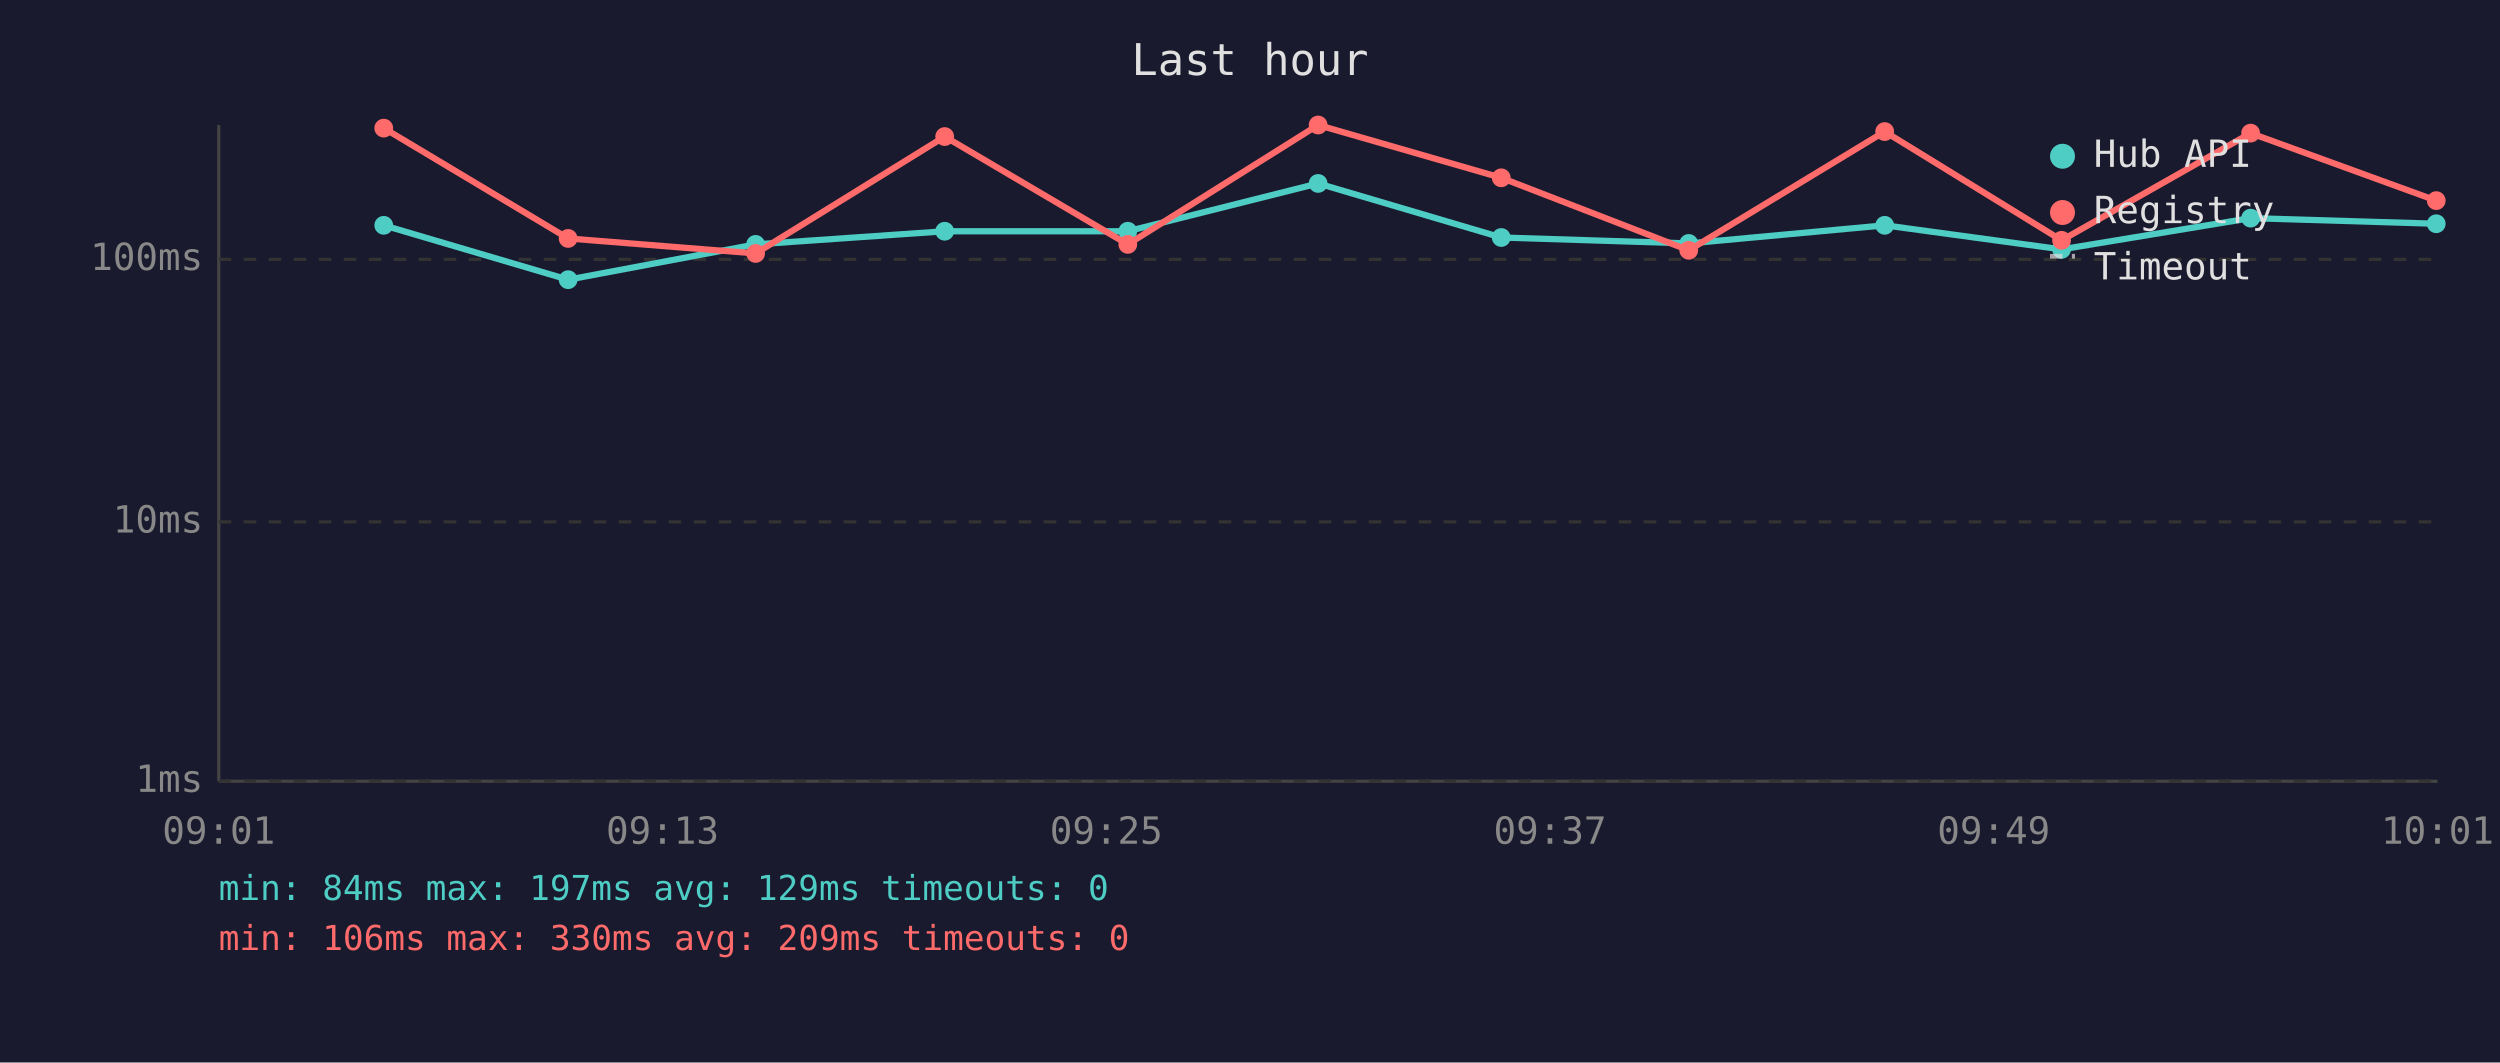
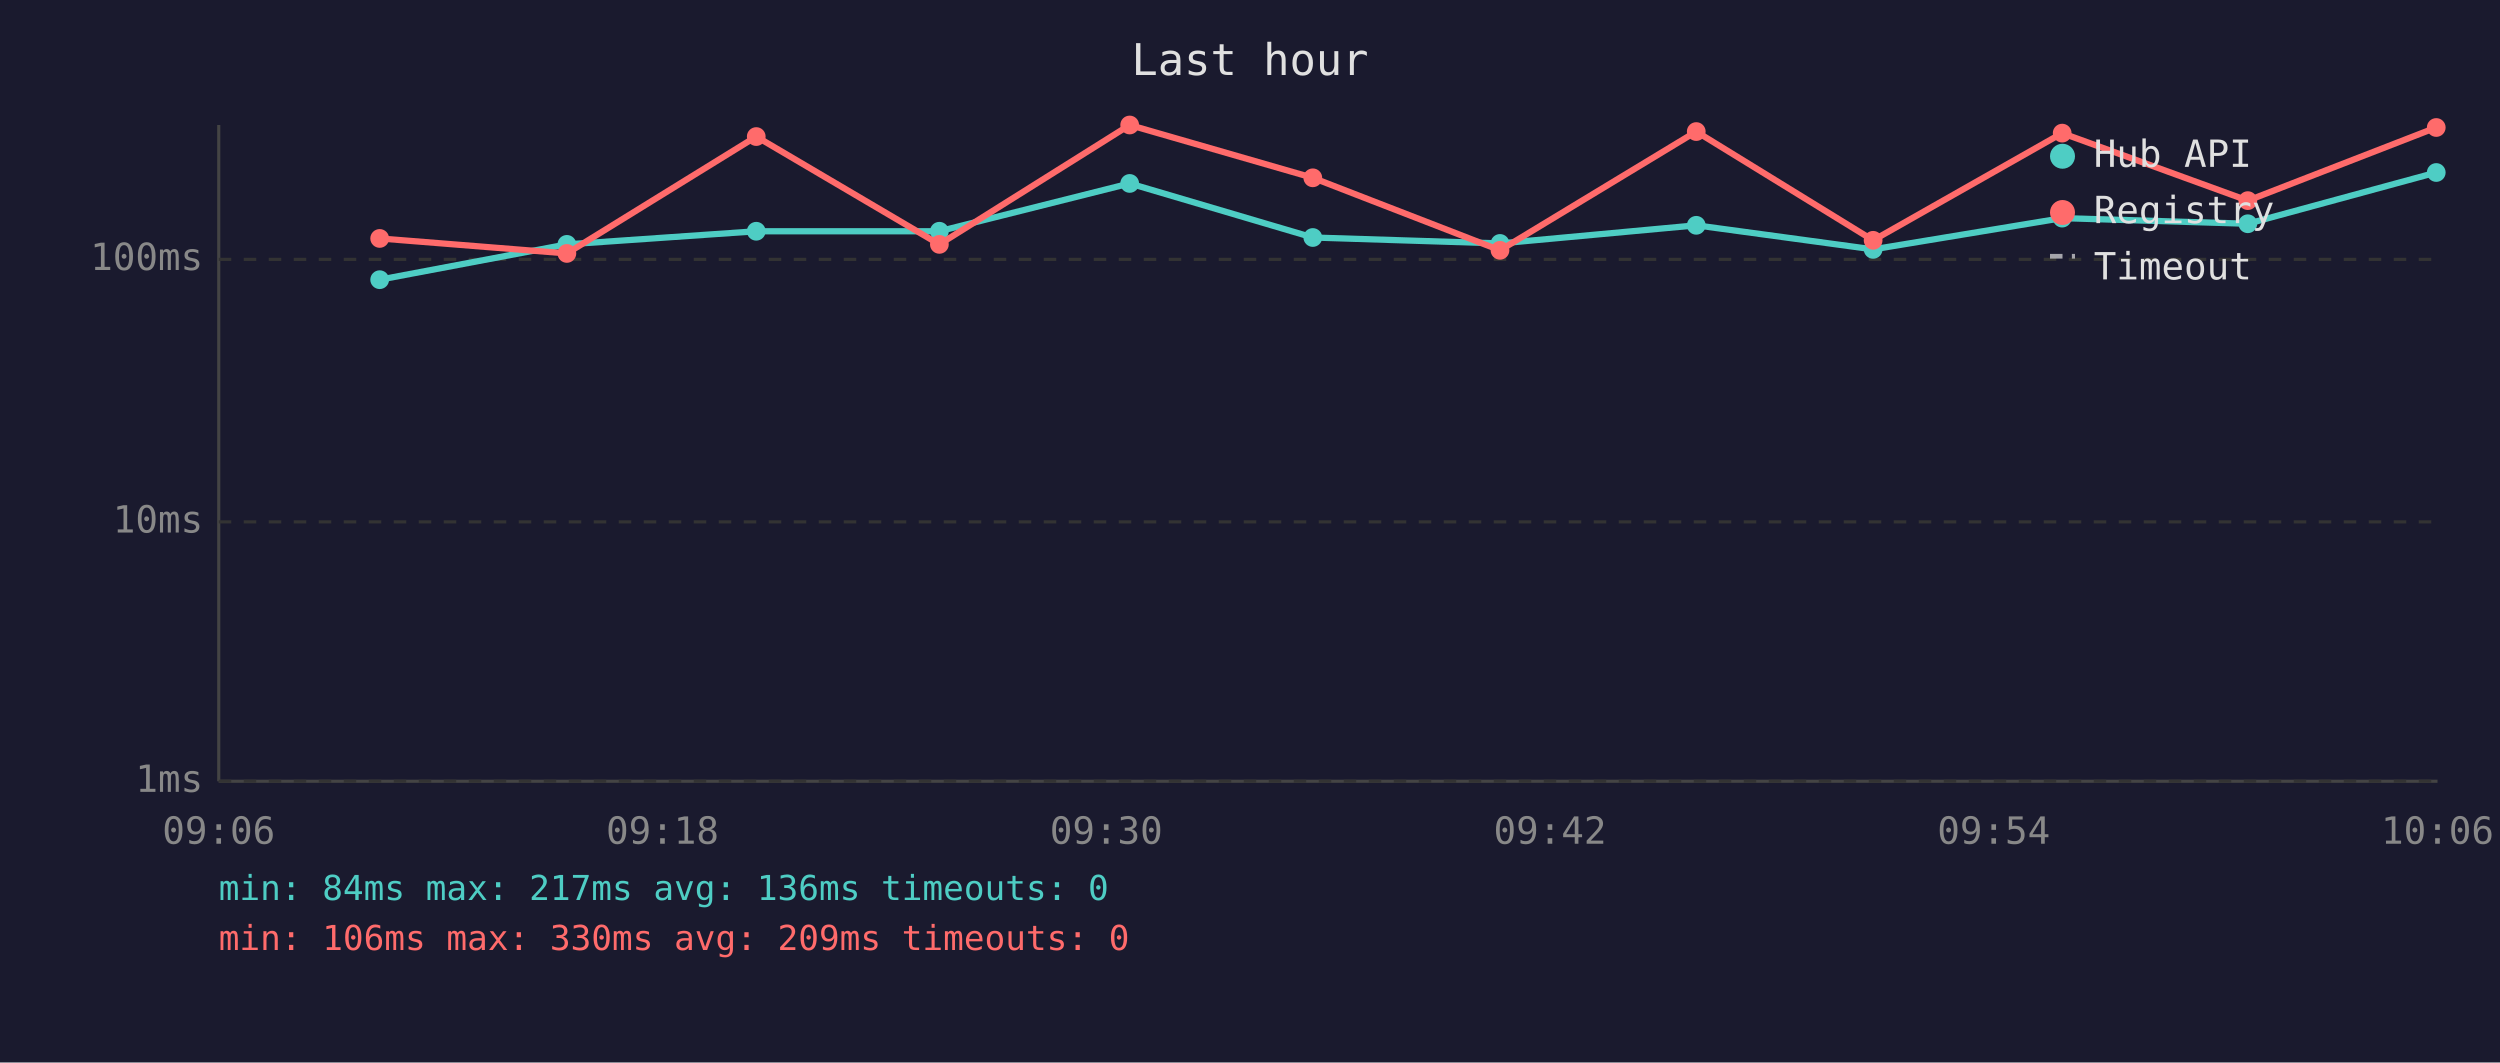
<svg xmlns="http://www.w3.org/2000/svg" viewBox="0 0 800 340" font-family="monospace" font-size="12">
  <rect width="800" height="340" fill="#1a1a2e" />
  <text x="400" y="24" fill="#e0e0e0" font-size="14" text-anchor="middle">Last hour</text>
  <line x1="70" y1="40" x2="70" y2="250" stroke="#444" stroke-width="1" />
  <line x1="70" y1="250" x2="780" y2="250" stroke="#444" stroke-width="1" />
  <line x1="70" y1="250" x2="780" y2="250" stroke="#333" stroke-width="1" stroke-dasharray="4" />
  <text x="65" y="250" fill="#888" text-anchor="end" dominant-baseline="middle">1ms</text>
  <line x1="70" y1="167" x2="780" y2="167" stroke="#333" stroke-width="1" stroke-dasharray="4" />
  <text x="65" y="167" fill="#888" text-anchor="end" dominant-baseline="middle">10ms</text>
  <line x1="70" y1="83" x2="780" y2="83" stroke="#333" stroke-width="1" stroke-dasharray="4" />
  <text x="65" y="83" fill="#888" text-anchor="end" dominant-baseline="middle">100ms</text>
-   <text x="70" y="270" fill="#888" text-anchor="middle">09:01</text>
-   <text x="212" y="270" fill="#888" text-anchor="middle">09:13</text>
-   <text x="354" y="270" fill="#888" text-anchor="middle">09:25</text>
-   <text x="496" y="270" fill="#888" text-anchor="middle">09:37</text>
-   <text x="638" y="270" fill="#888" text-anchor="middle">09:49</text>
-   <text x="780" y="270" fill="#888" text-anchor="middle">10:01</text>
-   <polyline points="122.8,72.1 181.8,89.5 241.8,78.2 302.3,74.0 360.9,74.0 421.8,58.7 480.4,76.0 540.4,77.9 603.1,72.1 659.7,79.8 720.2,69.8 779.6,71.6" fill="none" stroke="#4ecdc4" stroke-width="2" opacity="1" />
-   <circle cx="122.8" cy="72.1" r="3" fill="#4ecdc4" />
-   <circle cx="181.8" cy="89.5" r="3" fill="#4ecdc4" />
-   <circle cx="241.8" cy="78.2" r="3" fill="#4ecdc4" />
-   <circle cx="302.3" cy="74.0" r="3" fill="#4ecdc4" />
-   <circle cx="360.9" cy="74.0" r="3" fill="#4ecdc4" />
-   <circle cx="421.8" cy="58.7" r="3" fill="#4ecdc4" />
-   <circle cx="480.4" cy="76.0" r="3" fill="#4ecdc4" />
-   <circle cx="540.4" cy="77.9" r="3" fill="#4ecdc4" />
-   <circle cx="603.1" cy="72.1" r="3" fill="#4ecdc4" />
-   <circle cx="659.7" cy="79.8" r="3" fill="#4ecdc4" />
-   <circle cx="720.2" cy="69.8" r="3" fill="#4ecdc4" />
-   <circle cx="779.6" cy="71.6" r="3" fill="#4ecdc4" />
-   <polyline points="122.8,41.0 181.8,76.3 241.8,81.1 302.3,43.7 360.9,78.2 421.8,40.0 480.4,56.9 540.4,80.1 603.1,42.1 659.7,76.9 720.2,42.6 779.6,64.2" fill="none" stroke="#ff6b6b" stroke-width="2" opacity="1" />
-   <circle cx="122.8" cy="41.0" r="3" fill="#ff6b6b" />
-   <circle cx="181.8" cy="76.3" r="3" fill="#ff6b6b" />
-   <circle cx="241.8" cy="81.1" r="3" fill="#ff6b6b" />
-   <circle cx="302.3" cy="43.7" r="3" fill="#ff6b6b" />
-   <circle cx="360.9" cy="78.2" r="3" fill="#ff6b6b" />
-   <circle cx="421.8" cy="40.0" r="3" fill="#ff6b6b" />
-   <circle cx="480.4" cy="56.9" r="3" fill="#ff6b6b" />
-   <circle cx="540.4" cy="80.1" r="3" fill="#ff6b6b" />
-   <circle cx="603.1" cy="42.1" r="3" fill="#ff6b6b" />
-   <circle cx="659.7" cy="76.9" r="3" fill="#ff6b6b" />
-   <circle cx="720.2" cy="42.6" r="3" fill="#ff6b6b" />
-   <circle cx="779.6" cy="64.2" r="3" fill="#ff6b6b" />
+   <text x="70" y="270" fill="#888" text-anchor="middle">09:06</text>
+   <text x="212" y="270" fill="#888" text-anchor="middle">09:18</text>
+   <text x="354" y="270" fill="#888" text-anchor="middle">09:30</text>
+   <text x="496" y="270" fill="#888" text-anchor="middle">09:42</text>
+   <text x="638" y="270" fill="#888" text-anchor="middle">09:54</text>
+   <text x="780" y="270" fill="#888" text-anchor="middle">10:06</text>
+   <polyline points="121.5,89.5 181.4,78.2 242.0,74.0 300.6,74.0 361.5,58.7 420.1,76.0 480.0,77.9 542.8,72.1 599.4,79.8 659.9,69.8 719.3,71.6 779.6,55.2" fill="none" stroke="#4ecdc4" stroke-width="2" opacity="1" />
+   <circle cx="121.5" cy="89.5" r="3" fill="#4ecdc4" />
+   <circle cx="181.4" cy="78.2" r="3" fill="#4ecdc4" />
+   <circle cx="242.0" cy="74.0" r="3" fill="#4ecdc4" />
+   <circle cx="300.6" cy="74.0" r="3" fill="#4ecdc4" />
+   <circle cx="361.5" cy="58.7" r="3" fill="#4ecdc4" />
+   <circle cx="420.1" cy="76.0" r="3" fill="#4ecdc4" />
+   <circle cx="480.0" cy="77.9" r="3" fill="#4ecdc4" />
+   <circle cx="542.8" cy="72.1" r="3" fill="#4ecdc4" />
+   <circle cx="599.4" cy="79.8" r="3" fill="#4ecdc4" />
+   <circle cx="659.9" cy="69.8" r="3" fill="#4ecdc4" />
+   <circle cx="719.3" cy="71.6" r="3" fill="#4ecdc4" />
+   <circle cx="779.6" cy="55.2" r="3" fill="#4ecdc4" />
+   <polyline points="121.5,76.3 181.4,81.1 242.0,43.7 300.6,78.2 361.5,40.0 420.1,56.9 480.0,80.1 542.8,42.1 599.4,76.9 659.9,42.6 719.3,64.2 779.6,40.8" fill="none" stroke="#ff6b6b" stroke-width="2" opacity="1" />
+   <circle cx="121.5" cy="76.3" r="3" fill="#ff6b6b" />
+   <circle cx="181.4" cy="81.1" r="3" fill="#ff6b6b" />
+   <circle cx="242.0" cy="43.7" r="3" fill="#ff6b6b" />
+   <circle cx="300.6" cy="78.2" r="3" fill="#ff6b6b" />
+   <circle cx="361.5" cy="40.0" r="3" fill="#ff6b6b" />
+   <circle cx="420.1" cy="56.9" r="3" fill="#ff6b6b" />
+   <circle cx="480.0" cy="80.1" r="3" fill="#ff6b6b" />
+   <circle cx="542.8" cy="42.1" r="3" fill="#ff6b6b" />
+   <circle cx="599.4" cy="76.9" r="3" fill="#ff6b6b" />
+   <circle cx="659.9" cy="42.6" r="3" fill="#ff6b6b" />
+   <circle cx="719.3" cy="64.2" r="3" fill="#ff6b6b" />
+   <circle cx="779.6" cy="40.8" r="3" fill="#ff6b6b" />
  <circle cx="660" cy="50" r="4" fill="#4ecdc4" />
  <text x="670" y="50" fill="#e0e0e0" dominant-baseline="middle">Hub API</text>
  <circle cx="660" cy="68" r="4" fill="#ff6b6b" />
  <text x="670" y="68" fill="#e0e0e0" dominant-baseline="middle">Registry</text>
  <line x1="656" y1="82" x2="664" y2="82" stroke="#e0e0e0" stroke-width="1.5" stroke-dasharray="4,3" opacity="0.7" />
  <text x="670" y="86" fill="#e0e0e0" dominant-baseline="middle">Timeout</text>
-   <text x="70" y="288" fill="#4ecdc4" font-size="11">min: 84ms  max: 197ms  avg: 129ms  timeouts: 0</text>
+   <text x="70" y="288" fill="#4ecdc4" font-size="11">min: 84ms  max: 217ms  avg: 136ms  timeouts: 0</text>
  <text x="70" y="304" fill="#ff6b6b" font-size="11">min: 106ms  max: 330ms  avg: 209ms  timeouts: 0</text>
</svg>
